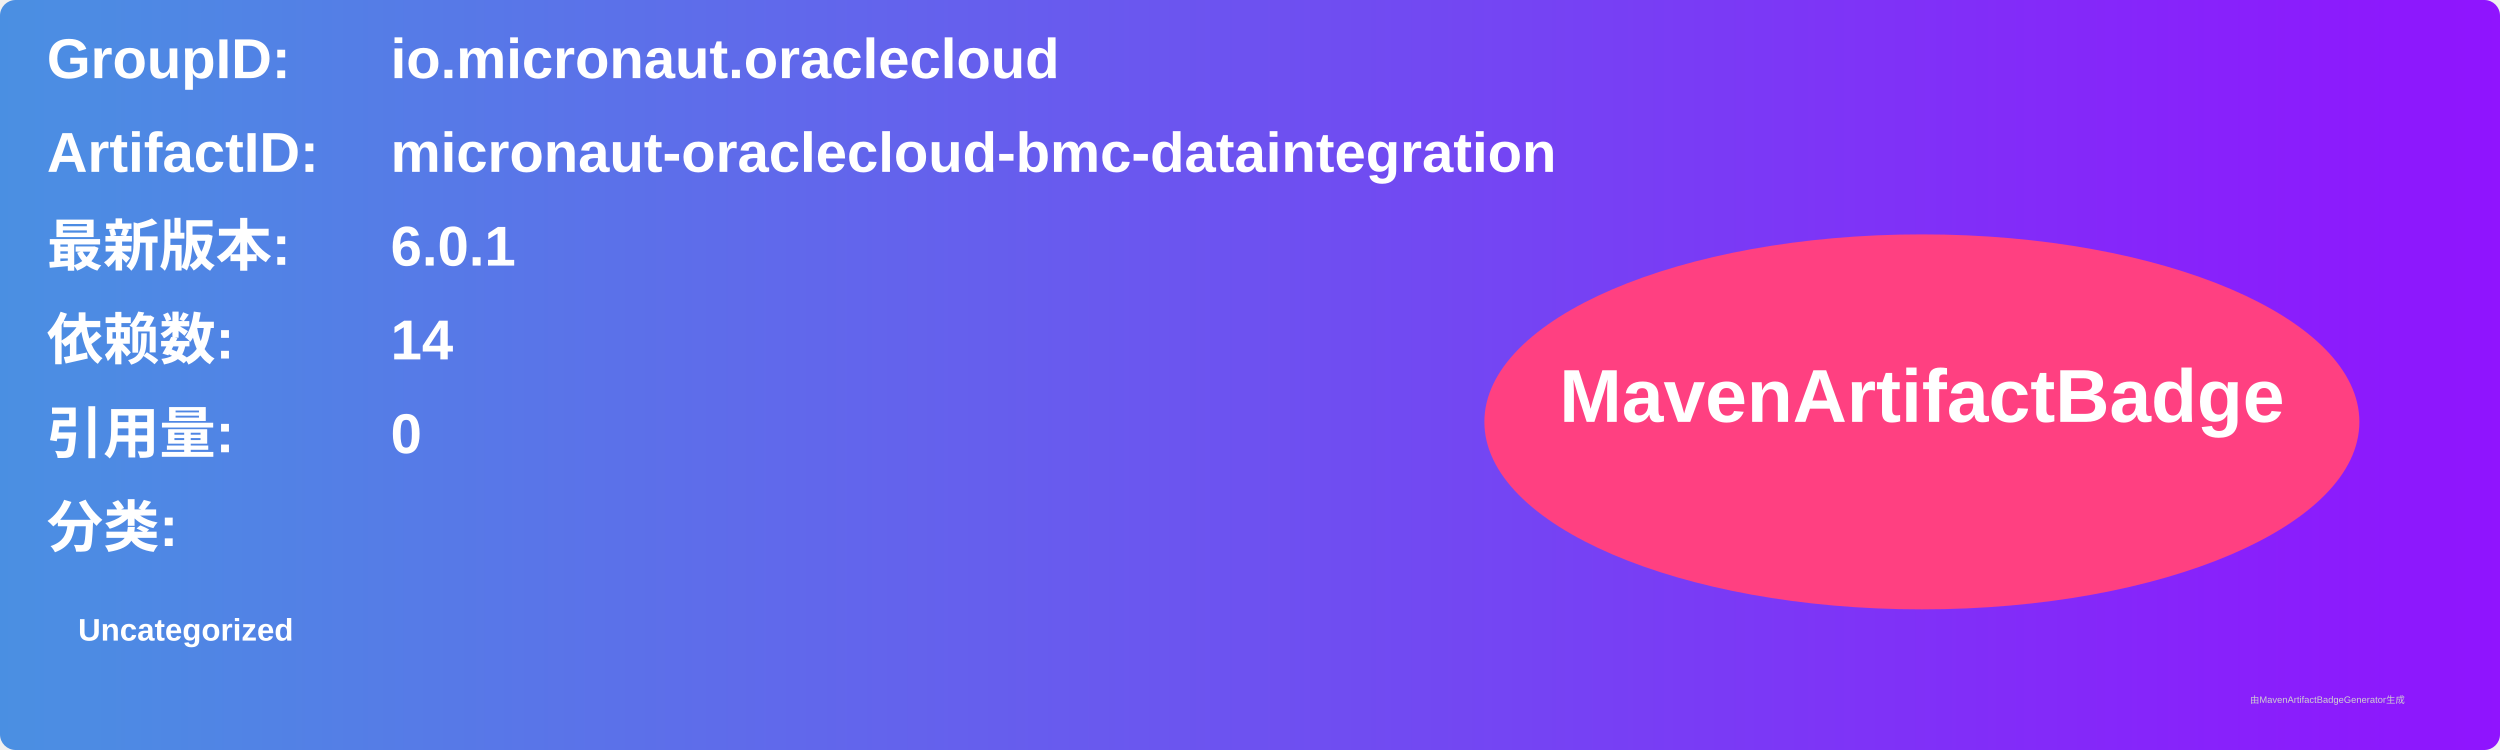
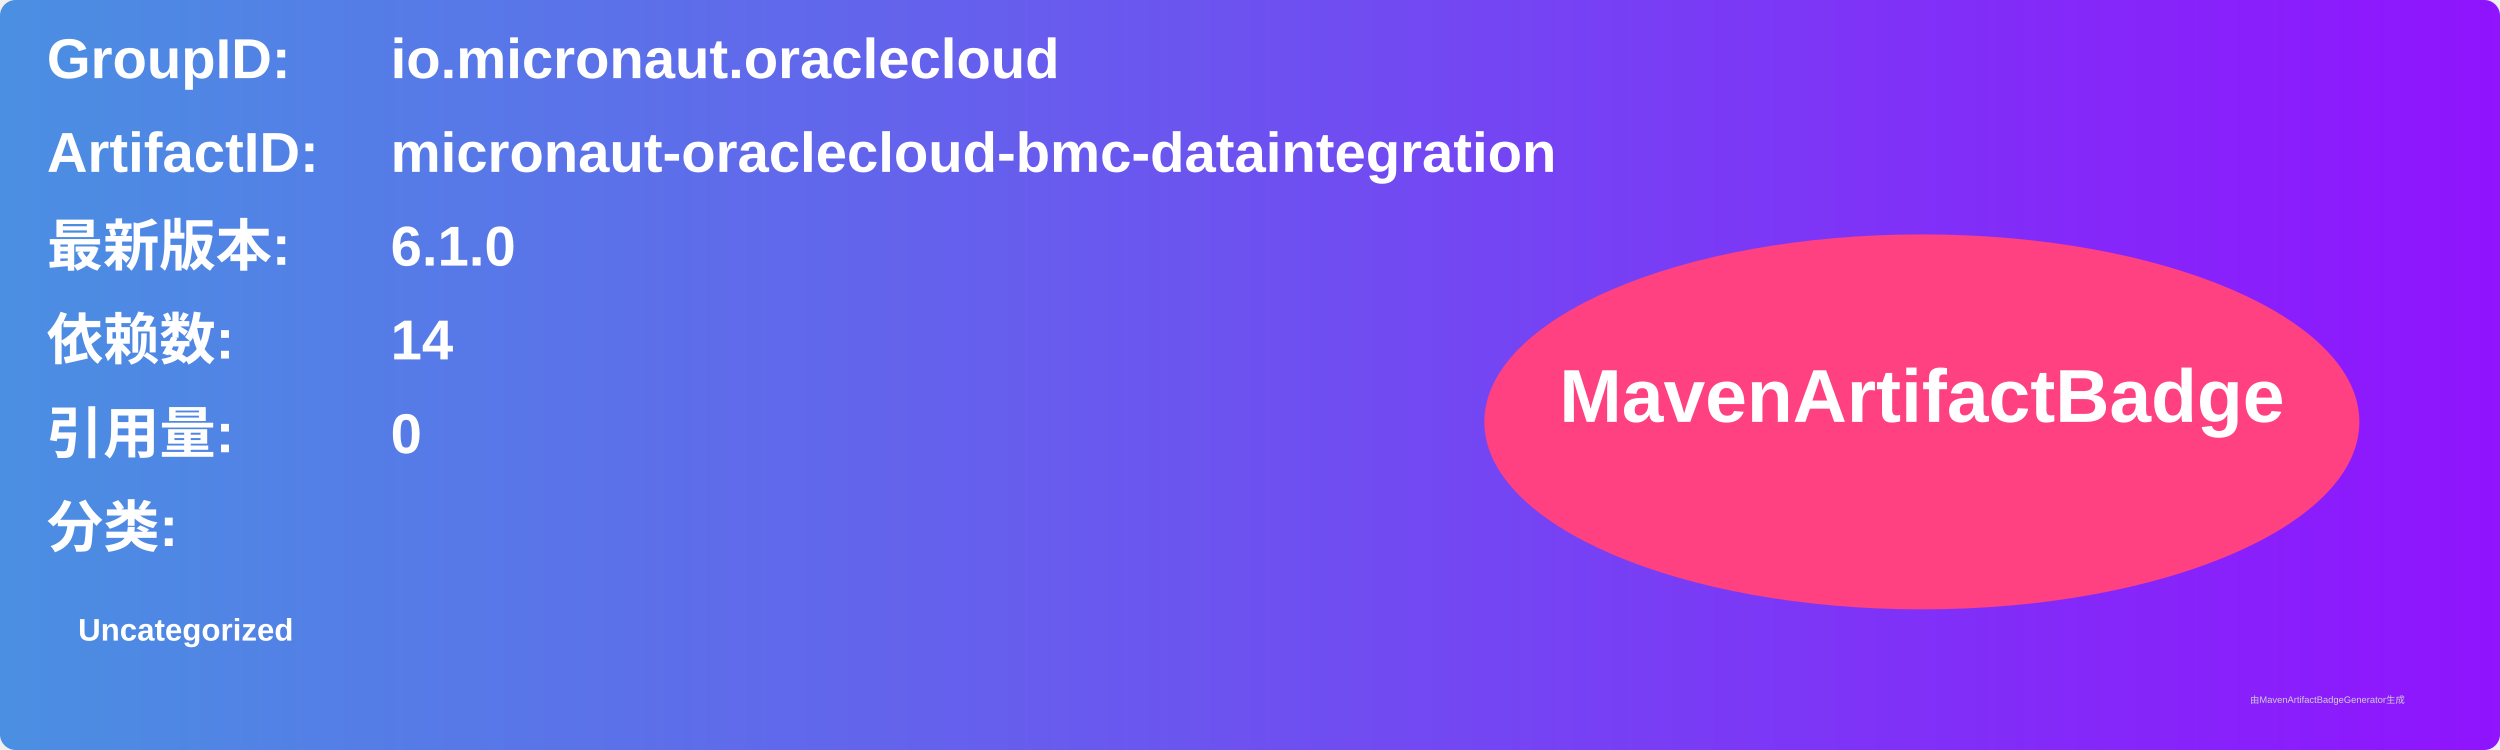
<svg xmlns="http://www.w3.org/2000/svg" width="800" height="240" viewBox="0 0 800 240">
  <linearGradient id="grad" x1="0%" y1="0%" x2="100%" y2="0%">
    <stop offset="0%" stop-color="#4a90e2" />
    <stop offset="100%" stop-color="#9013fe" />
  </linearGradient>
  <rect width="100%" height="100%" rx="5" ry="5" fill="url(#grad)" />
  <g transform="translate(15, 15)">
    <text x="0" y="10" font-family="Arial" font-size="18" fill="white" font-weight="bold" width="260">GroupID:</text>
    <text x="110" y="10" font-family="Arial" font-size="18" fill="white" font-weight="bold" width="460">io.micronaut.oraclecloud</text>
    <text x="0" y="40" font-family="Arial" font-size="18" fill="white" font-weight="bold" width="260">ArtifactID:</text>
    <text x="110" y="40" font-family="Arial" font-size="18" fill="white" font-weight="bold" width="460">micronaut-oraclecloud-bmc-dataintegration</text>
    <text x="0" y="70" font-family="Arial" font-size="18" fill="white" font-weight="bold">最新版本:</text>
    <text x="110" y="70" font-family="Arial" font-size="18" fill="white" font-weight="bold">
-       <tspan font-weight="bold">6.0.1</tspan>
+       <tspan font-weight="bold">6.1.0</tspan>
    </text>
    <text x="0" y="100" font-family="Arial" font-size="18" fill="white" font-weight="bold">依赖数: </text>
    <text x="110" y="100" font-family="Arial" font-size="18" fill="white">
      <tspan font-weight="bold">14</tspan>
    </text>
    <text x="0" y="130" font-family="Arial" font-size="18" fill="white" font-weight="bold">引用量: </text>
    <text x="110" y="130" font-family="Arial" font-size="18" fill="white">
      <tspan font-weight="bold">0</tspan>
    </text>
    <text x="0" y="160" font-family="Arial" font-size="18" fill="white" font-weight="bold">分类:</text>
    <text x="10" y="190" font-family="Arial" font-size="10" fill="white">
      <tspan font-weight="bold">Uncategorized</tspan>
    </text>
    <ellipse cx="600" cy="120" rx="140" ry="60" fill="#ff4081" />
    <text x="600" y="120" text-anchor="middle" font-family="Arial" font-size="24" fill="white" font-weight="bold">MavenArtifactBadge</text>
  </g>
  <text x="720" y="225" font-family="Arial" font-size="3" fill="#d0d0d0">由MavenArtifactBadgeGenerator生成</text>
</svg>
